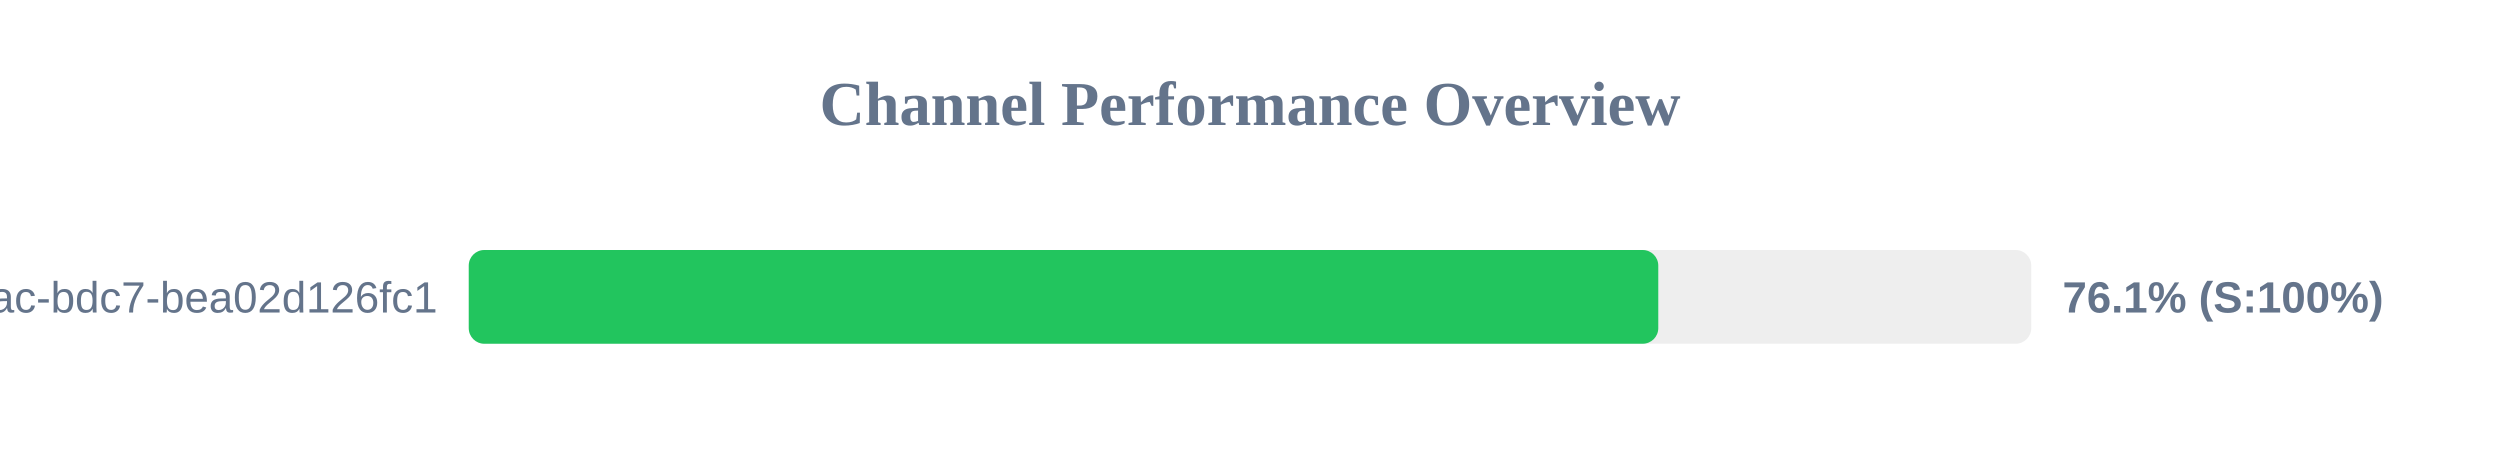
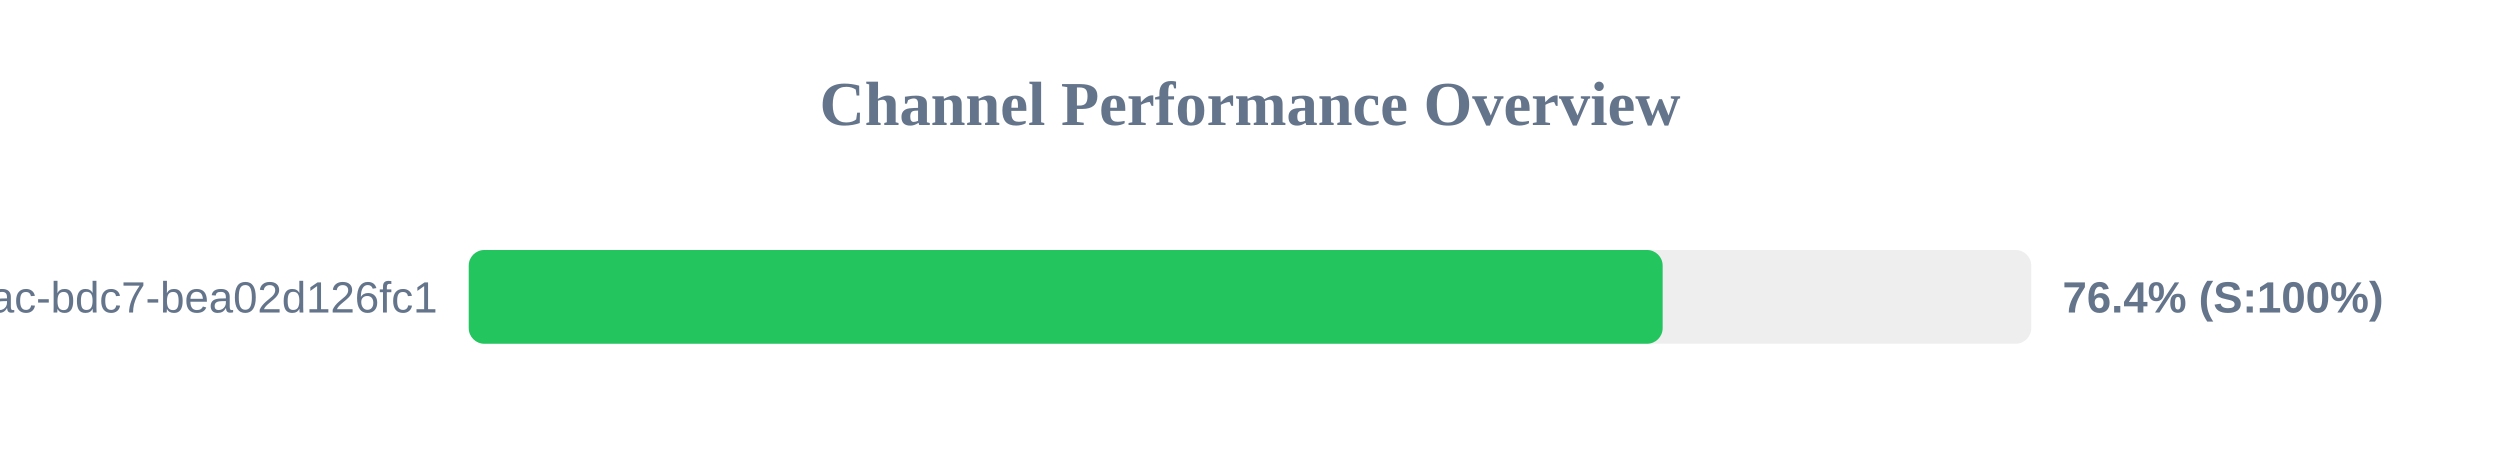
<svg xmlns="http://www.w3.org/2000/svg" width="800" height="150" version="1.1">
  <style>
        .row { font: 14px Arial; fill: #64748b; }
        .score { font: bold 14px Arial; fill: #64748b; }
    </style>
  <text x="400" y="40" text-anchor="middle" font-size="20px" font-weight="bold" fill="#64748b">Channel Performance Overview</text>
  <rect x="150" y="80" width="500" height="30" fill="#eee" rx="5" />
-   <rect x="150" y="80" width="380.65" height="30" fill="#22c55e" rx="5" />
+   <rect x="150" y="80" width="382.05" height="30" fill="#22c55e" rx="5" />
  <text x="140" y="100" text-anchor="end" class="row">?uuid=e31ad3e6-e341-42ac-bdc7-bea02d126fc1</text>
-   <text x="660" y="100" text-anchor="start" class="score">76.1% (S:100%)</text>
+   <text x="660" y="100" text-anchor="start" class="score">76.4% (S:100%)</text>
</svg>
